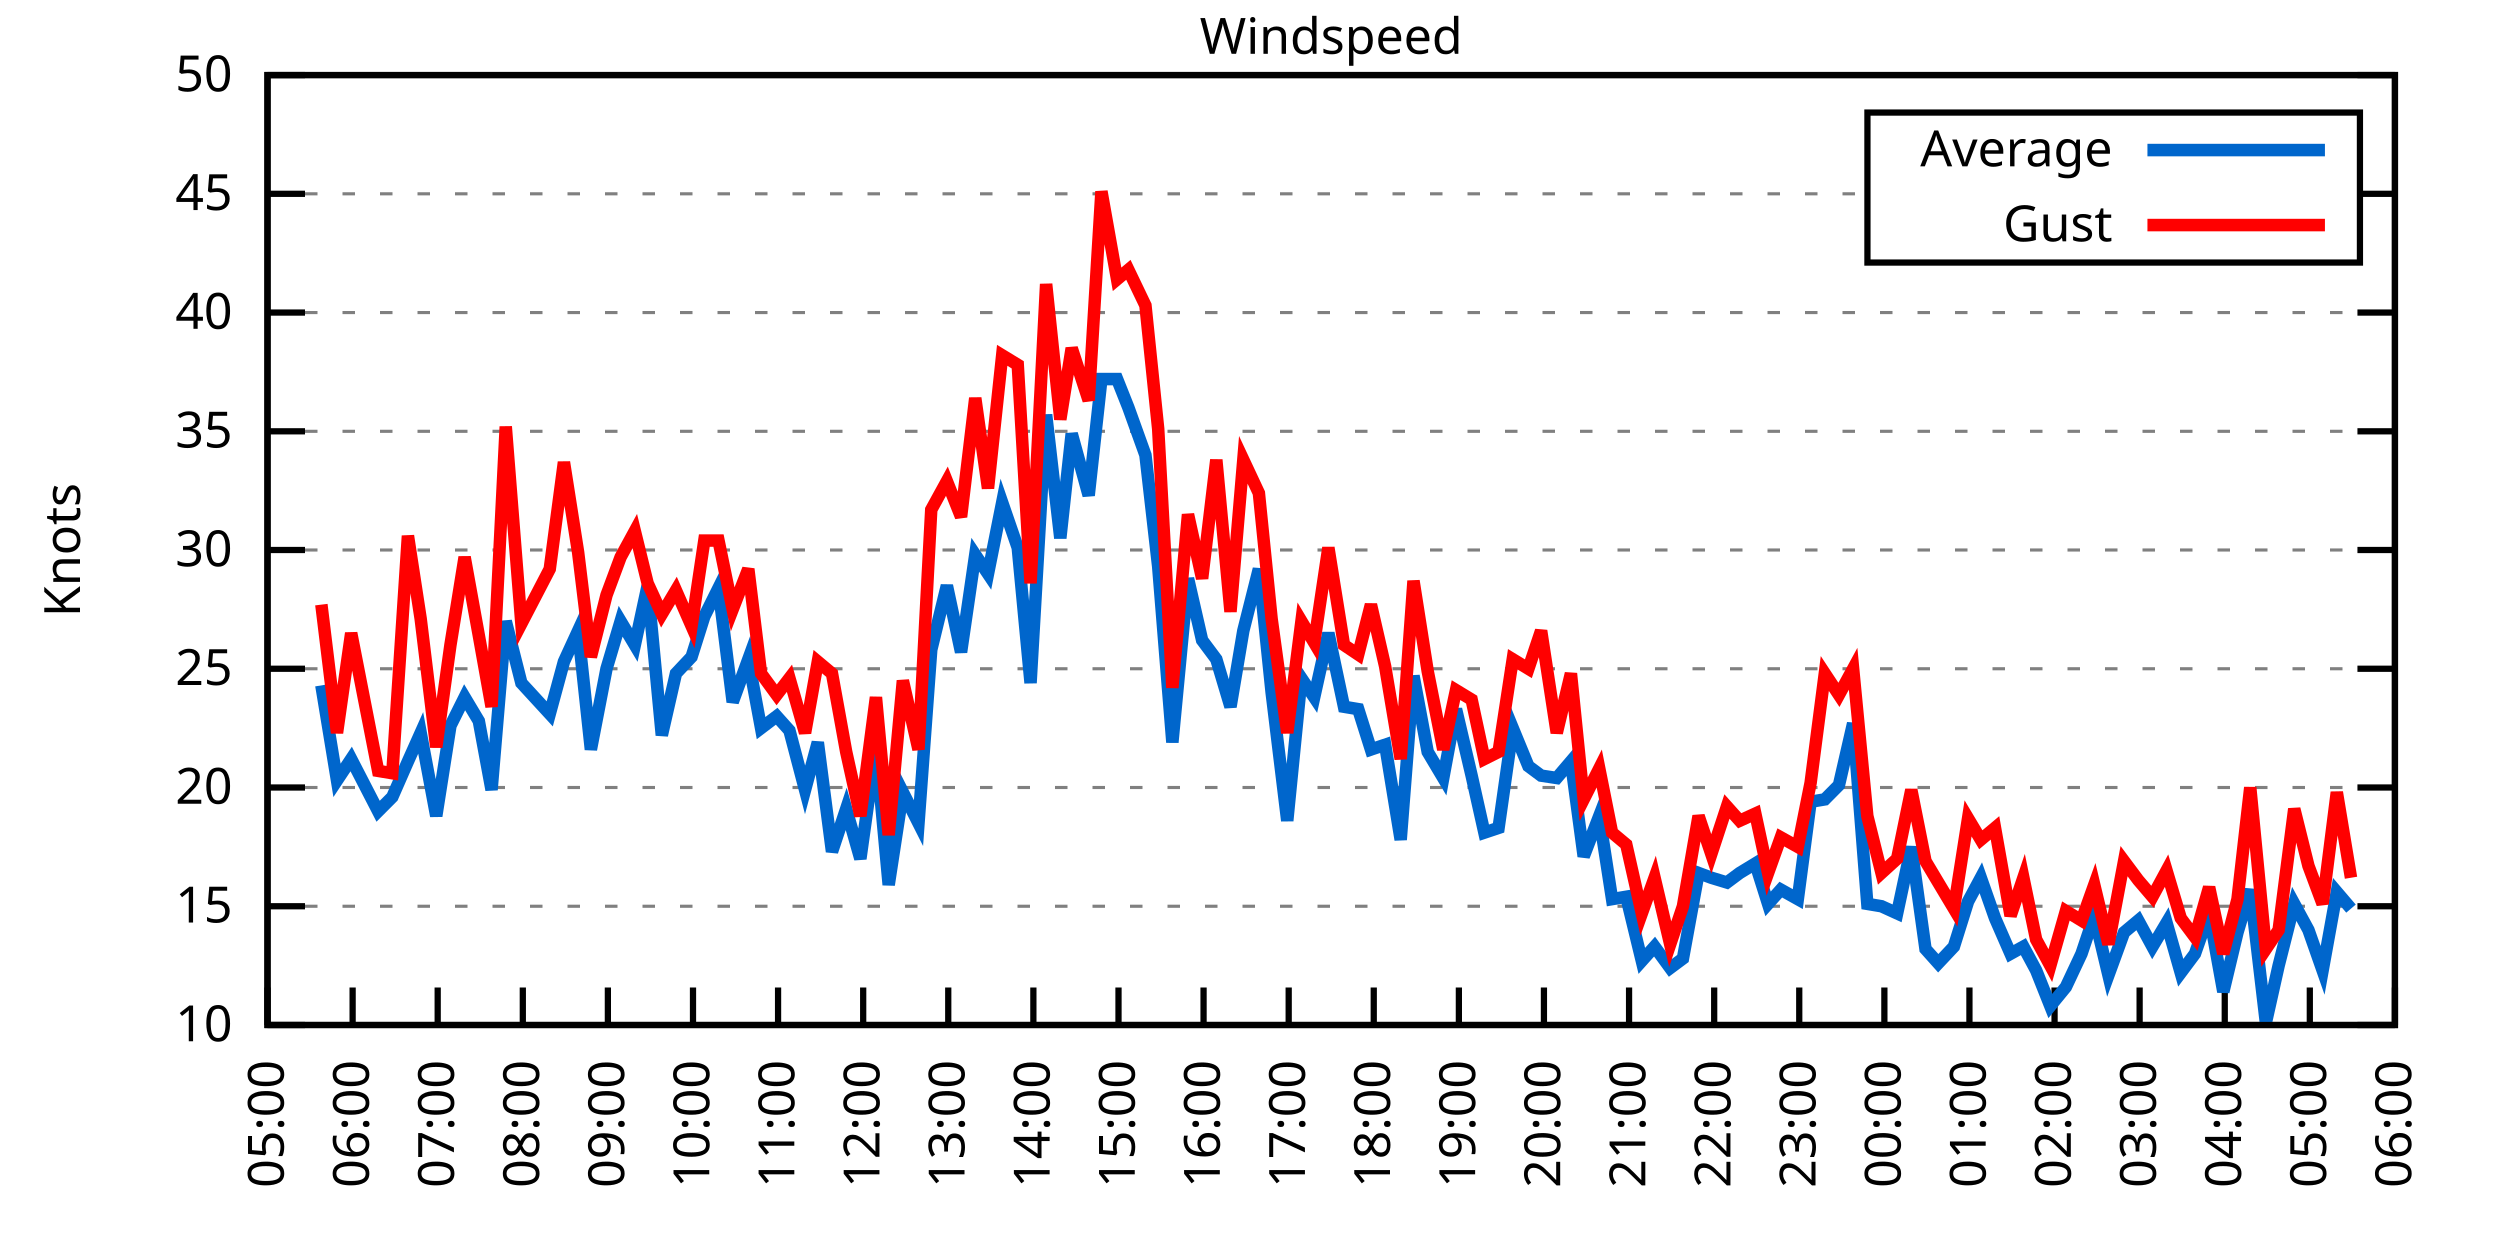
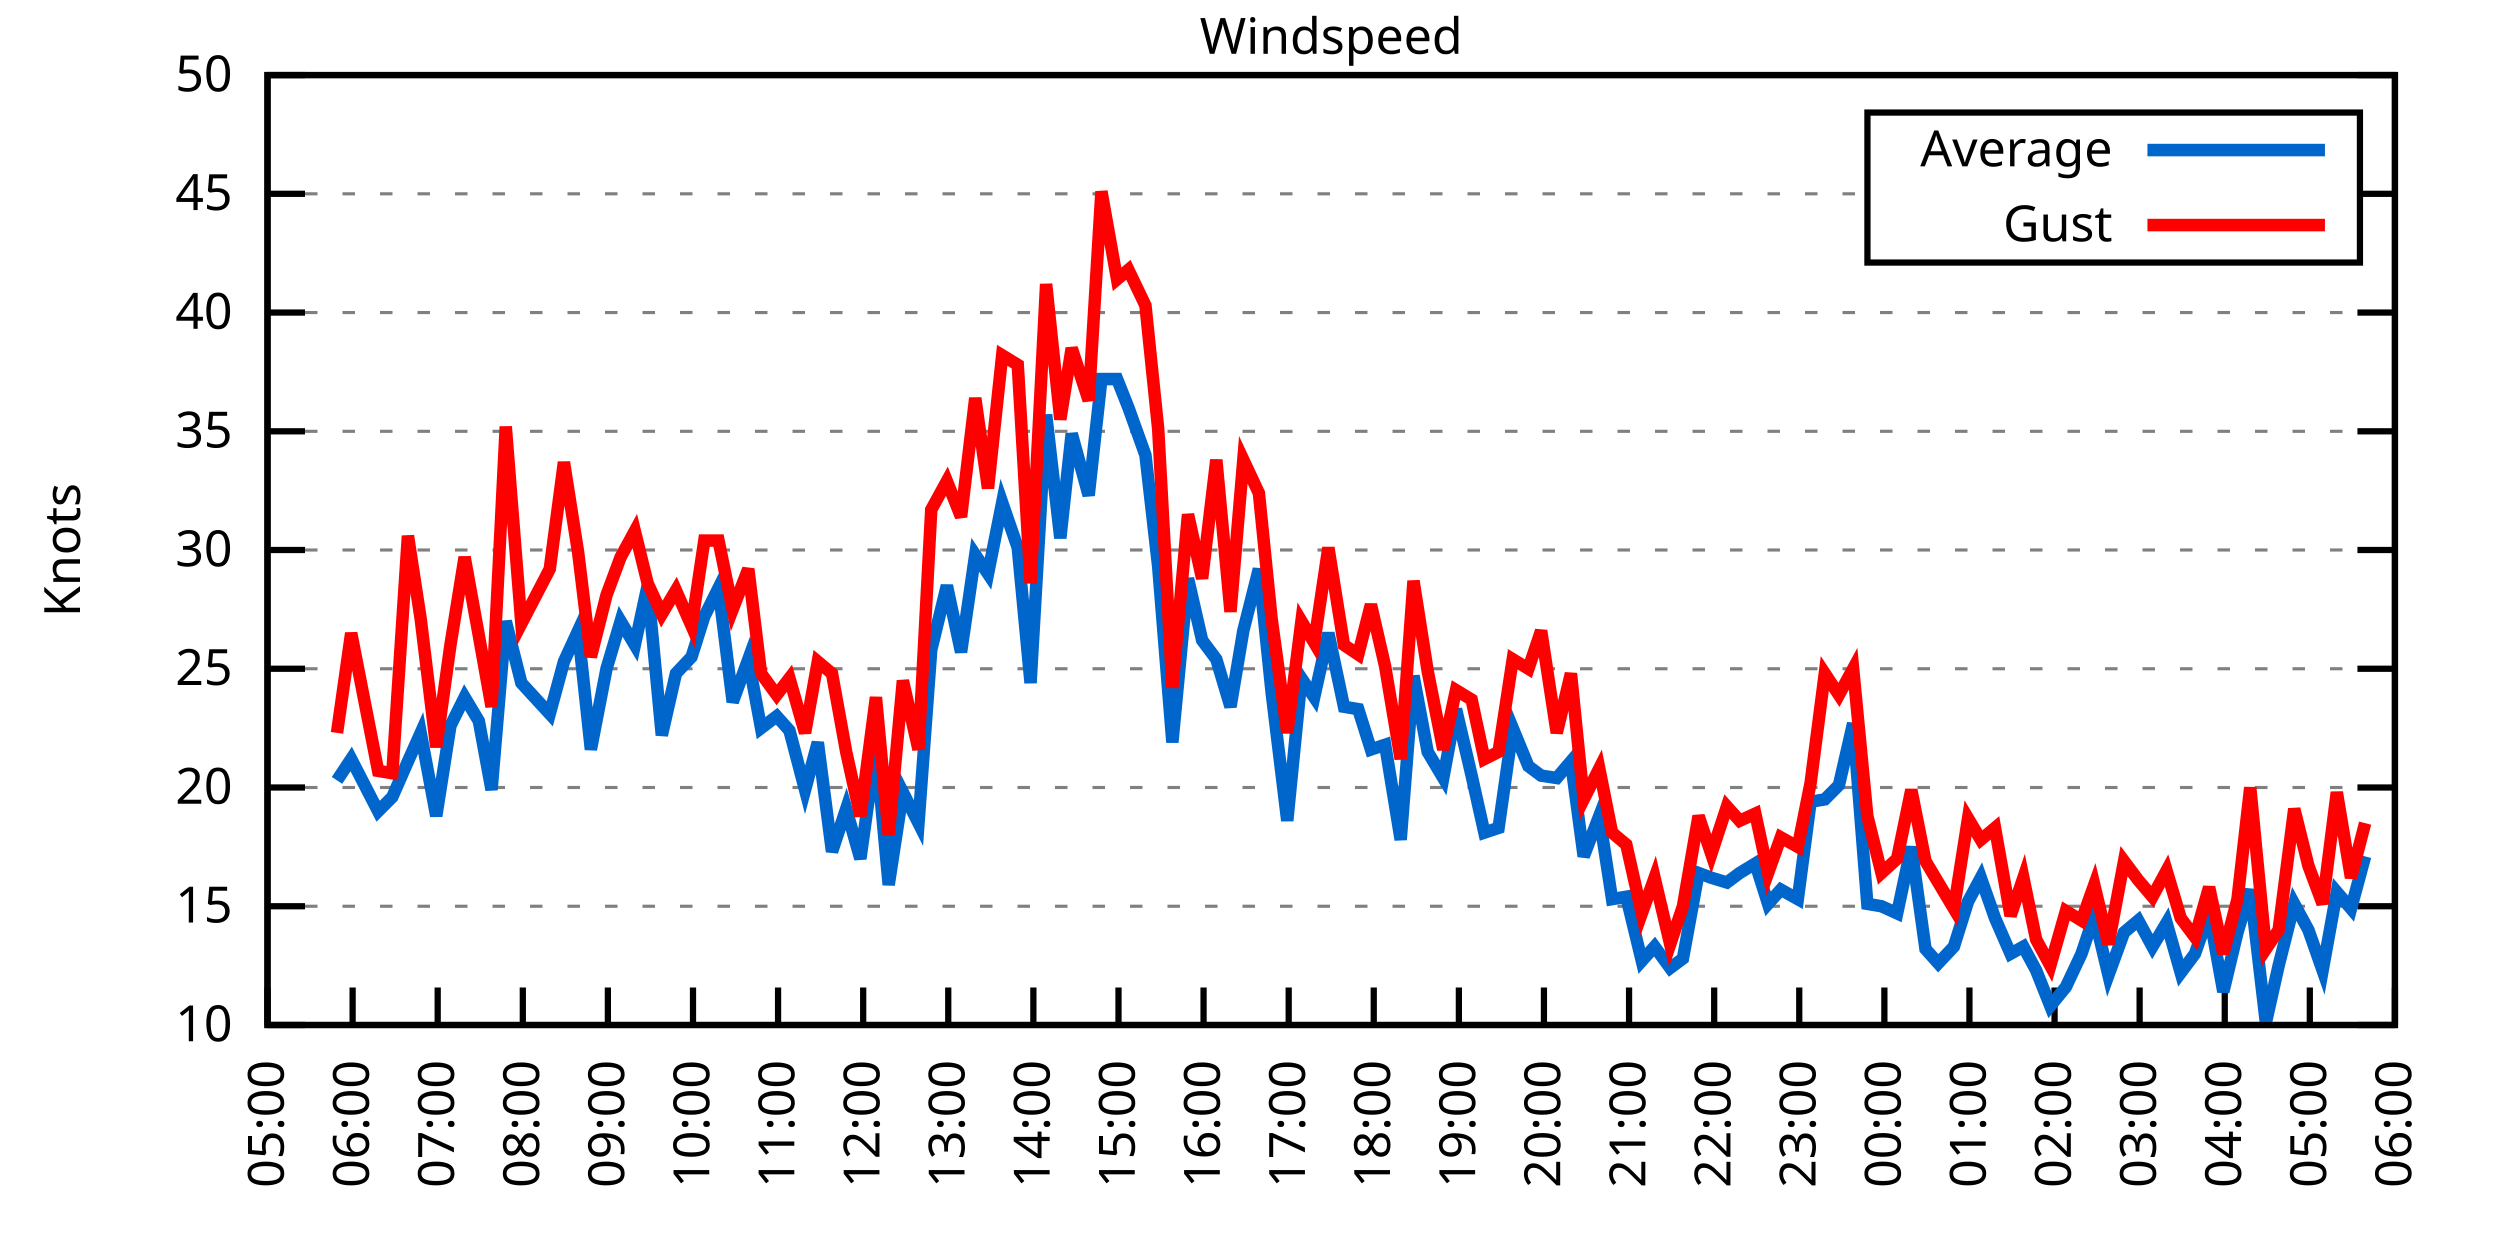
<svg xmlns="http://www.w3.org/2000/svg" xmlns:xlink="http://www.w3.org/1999/xlink" width="400" height="200" viewBox="0 0 400 200">
  <g id="gnuplot_canvas">
    <rect x="0" y="0" width="400" height="200" fill="none" />
    <defs>
      <circle id="gpDot" r="0.5" stroke-width="0.5" stroke="currentColor" />
      <path id="gpPt0" stroke-width="0.333" stroke="currentColor" d="M-1,0 h2 M0,-1 v2" />
      <path id="gpPt1" stroke-width="0.333" stroke="currentColor" d="M-1,-1 L1,1 M1,-1 L-1,1" />
      <path id="gpPt2" stroke-width="0.333" stroke="currentColor" d="M-1,0 L1,0 M0,-1 L0,1 M-1,-1 L1,1 M-1,1 L1,-1" />
      <rect id="gpPt3" stroke-width="0.333" stroke="currentColor" x="-1" y="-1" width="2" height="2" />
      <rect id="gpPt4" stroke-width="0.333" stroke="currentColor" fill="currentColor" x="-1" y="-1" width="2" height="2" />
      <circle id="gpPt5" stroke-width="0.333" stroke="currentColor" cx="0" cy="0" r="1" />
      <use xlink:href="#gpPt5" id="gpPt6" fill="currentColor" stroke="none" />
      <path id="gpPt7" stroke-width="0.333" stroke="currentColor" d="M0,-1.33 L-1.33,0.67 L1.33,0.67 z" />
      <use xlink:href="#gpPt7" id="gpPt8" fill="currentColor" stroke="none" />
      <use xlink:href="#gpPt7" id="gpPt9" stroke="currentColor" transform="rotate(180)" />
      <use xlink:href="#gpPt9" id="gpPt10" fill="currentColor" stroke="none" />
      <use xlink:href="#gpPt3" id="gpPt11" stroke="currentColor" transform="rotate(45)" />
      <use xlink:href="#gpPt11" id="gpPt12" fill="currentColor" stroke="none" />
      <path id="gpPt13" stroke-width="0.333" stroke="currentColor" d="M0,1.330 L1.265,0.411 L0.782,-1.067 L-0.782,-1.076 L-1.265,0.411 z" />
      <use xlink:href="#gpPt13" id="gpPt14" fill="currentColor" stroke="none" />
      <filter id="textbox" filterUnits="objectBoundingBox" x="0" y="0" height="1" width="1">
        <feFlood flood-color="white" flood-opacity="1" result="bgnd" />
        <feComposite in="SourceGraphic" in2="bgnd" operator="atop" />
      </filter>
      <filter id="greybox" filterUnits="objectBoundingBox" x="0" y="0" height="1" width="1">
        <feFlood flood-color="lightgrey" flood-opacity="1" result="grey" />
        <feComposite in="SourceGraphic" in2="grey" operator="atop" />
      </filter>
    </defs>
    <g fill="none" color="white" stroke="currentColor" stroke-width="1.00" stroke-linecap="butt" stroke-linejoin="miter">
</g>
    <g fill="none" color="black" stroke="currentColor" stroke-width="1.00" stroke-linecap="butt" stroke-linejoin="miter">
      <g stroke="none" shape-rendering="crispEdges">
        <polygon fill="rgb(255, 255, 255)" points="42.80,164.00 383.18,164.00 383.18,12.02 42.80,12.02 " />
      </g>
    </g>
    <g fill="none" color="black" stroke="currentColor" stroke-width="1.00" stroke-linecap="butt" stroke-linejoin="miter">
</g>
    <g fill="none" color="black" stroke="black" stroke-width="0.50" stroke-linecap="butt" stroke-linejoin="miter">
</g>
    <g fill="none" color="gray" stroke="currentColor" stroke-width="0.50" stroke-linecap="butt" stroke-linejoin="miter">
      <path stroke="gray" stroke-dasharray="2,4" class="gridline" d="M42.80,164.00 L383.19,164.00  " />
    </g>
    <g fill="none" color="gray" stroke="gray" stroke-width="1.00" stroke-linecap="butt" stroke-linejoin="miter">
</g>
    <g fill="none" color="black" stroke="currentColor" stroke-width="1.00" stroke-linecap="butt" stroke-linejoin="miter">
      <path stroke="black" d="M42.80,164.00 L48.80,164.00 M383.19,164.00 L377.19,164.00  " />
      <g transform="translate(37.20,166.60)" stroke="none" fill="black" font-family="Sans" font-size="8.00" text-anchor="end">
        <text>
          <tspan font-family="Sans"> 10</tspan>
        </text>
      </g>
    </g>
    <g fill="none" color="black" stroke="currentColor" stroke-width="1.00" stroke-linecap="butt" stroke-linejoin="miter">
</g>
    <g fill="none" color="black" stroke="black" stroke-width="0.50" stroke-linecap="butt" stroke-linejoin="miter">
</g>
    <g fill="none" color="gray" stroke="currentColor" stroke-width="0.50" stroke-linecap="butt" stroke-linejoin="miter">
      <path stroke="gray" stroke-dasharray="2,4" class="gridline" d="M42.80,145.00 L383.19,145.00  " />
    </g>
    <g fill="none" color="gray" stroke="gray" stroke-width="1.00" stroke-linecap="butt" stroke-linejoin="miter">
</g>
    <g fill="none" color="black" stroke="currentColor" stroke-width="1.00" stroke-linecap="butt" stroke-linejoin="miter">
      <path stroke="black" d="M42.80,145.00 L48.80,145.00 M383.19,145.00 L377.19,145.00  " />
      <g transform="translate(37.20,147.60)" stroke="none" fill="black" font-family="Sans" font-size="8.00" text-anchor="end">
        <text>
          <tspan font-family="Sans"> 15</tspan>
        </text>
      </g>
    </g>
    <g fill="none" color="black" stroke="currentColor" stroke-width="1.00" stroke-linecap="butt" stroke-linejoin="miter">
</g>
    <g fill="none" color="black" stroke="black" stroke-width="0.50" stroke-linecap="butt" stroke-linejoin="miter">
</g>
    <g fill="none" color="gray" stroke="currentColor" stroke-width="0.50" stroke-linecap="butt" stroke-linejoin="miter">
      <path stroke="gray" stroke-dasharray="2,4" class="gridline" d="M42.80,126.00 L383.19,126.00  " />
    </g>
    <g fill="none" color="gray" stroke="gray" stroke-width="1.00" stroke-linecap="butt" stroke-linejoin="miter">
</g>
    <g fill="none" color="black" stroke="currentColor" stroke-width="1.00" stroke-linecap="butt" stroke-linejoin="miter">
      <path stroke="black" d="M42.80,126.00 L48.80,126.00 M383.19,126.00 L377.19,126.00  " />
      <g transform="translate(37.20,128.60)" stroke="none" fill="black" font-family="Sans" font-size="8.00" text-anchor="end">
        <text>
          <tspan font-family="Sans"> 20</tspan>
        </text>
      </g>
    </g>
    <g fill="none" color="black" stroke="currentColor" stroke-width="1.00" stroke-linecap="butt" stroke-linejoin="miter">
</g>
    <g fill="none" color="black" stroke="black" stroke-width="0.50" stroke-linecap="butt" stroke-linejoin="miter">
</g>
    <g fill="none" color="gray" stroke="currentColor" stroke-width="0.50" stroke-linecap="butt" stroke-linejoin="miter">
      <path stroke="gray" stroke-dasharray="2,4" class="gridline" d="M42.80,107.00 L383.19,107.00  " />
    </g>
    <g fill="none" color="gray" stroke="gray" stroke-width="1.00" stroke-linecap="butt" stroke-linejoin="miter">
</g>
    <g fill="none" color="black" stroke="currentColor" stroke-width="1.00" stroke-linecap="butt" stroke-linejoin="miter">
      <path stroke="black" d="M42.80,107.00 L48.80,107.00 M383.19,107.00 L377.19,107.00  " />
      <g transform="translate(37.20,109.60)" stroke="none" fill="black" font-family="Sans" font-size="8.00" text-anchor="end">
        <text>
          <tspan font-family="Sans"> 25</tspan>
        </text>
      </g>
    </g>
    <g fill="none" color="black" stroke="currentColor" stroke-width="1.00" stroke-linecap="butt" stroke-linejoin="miter">
</g>
    <g fill="none" color="black" stroke="black" stroke-width="0.50" stroke-linecap="butt" stroke-linejoin="miter">
</g>
    <g fill="none" color="gray" stroke="currentColor" stroke-width="0.50" stroke-linecap="butt" stroke-linejoin="miter">
      <path stroke="gray" stroke-dasharray="2,4" class="gridline" d="M42.80,88.00 L383.19,88.00  " />
    </g>
    <g fill="none" color="gray" stroke="gray" stroke-width="1.00" stroke-linecap="butt" stroke-linejoin="miter">
</g>
    <g fill="none" color="black" stroke="currentColor" stroke-width="1.00" stroke-linecap="butt" stroke-linejoin="miter">
      <path stroke="black" d="M42.80,88.00 L48.80,88.00 M383.19,88.00 L377.19,88.00  " />
      <g transform="translate(37.20,90.60)" stroke="none" fill="black" font-family="Sans" font-size="8.00" text-anchor="end">
        <text>
          <tspan font-family="Sans"> 30</tspan>
        </text>
      </g>
    </g>
    <g fill="none" color="black" stroke="currentColor" stroke-width="1.00" stroke-linecap="butt" stroke-linejoin="miter">
</g>
    <g fill="none" color="black" stroke="black" stroke-width="0.50" stroke-linecap="butt" stroke-linejoin="miter">
</g>
    <g fill="none" color="gray" stroke="currentColor" stroke-width="0.50" stroke-linecap="butt" stroke-linejoin="miter">
      <path stroke="gray" stroke-dasharray="2,4" class="gridline" d="M42.80,69.01 L383.19,69.01  " />
    </g>
    <g fill="none" color="gray" stroke="gray" stroke-width="1.00" stroke-linecap="butt" stroke-linejoin="miter">
</g>
    <g fill="none" color="black" stroke="currentColor" stroke-width="1.00" stroke-linecap="butt" stroke-linejoin="miter">
      <path stroke="black" d="M42.80,69.01 L48.80,69.01 M383.19,69.01 L377.19,69.01  " />
      <g transform="translate(37.20,71.61)" stroke="none" fill="black" font-family="Sans" font-size="8.00" text-anchor="end">
        <text>
          <tspan font-family="Sans"> 35</tspan>
        </text>
      </g>
    </g>
    <g fill="none" color="black" stroke="currentColor" stroke-width="1.00" stroke-linecap="butt" stroke-linejoin="miter">
</g>
    <g fill="none" color="black" stroke="black" stroke-width="0.50" stroke-linecap="butt" stroke-linejoin="miter">
</g>
    <g fill="none" color="gray" stroke="currentColor" stroke-width="0.50" stroke-linecap="butt" stroke-linejoin="miter">
      <path stroke="gray" stroke-dasharray="2,4" class="gridline" d="M42.80,50.01 L383.19,50.01  " />
    </g>
    <g fill="none" color="gray" stroke="gray" stroke-width="1.00" stroke-linecap="butt" stroke-linejoin="miter">
</g>
    <g fill="none" color="black" stroke="currentColor" stroke-width="1.00" stroke-linecap="butt" stroke-linejoin="miter">
      <path stroke="black" d="M42.80,50.01 L48.80,50.01 M383.19,50.01 L377.19,50.01  " />
      <g transform="translate(37.20,52.61)" stroke="none" fill="black" font-family="Sans" font-size="8.00" text-anchor="end">
        <text>
          <tspan font-family="Sans"> 40</tspan>
        </text>
      </g>
    </g>
    <g fill="none" color="black" stroke="currentColor" stroke-width="1.00" stroke-linecap="butt" stroke-linejoin="miter">
</g>
    <g fill="none" color="black" stroke="black" stroke-width="0.50" stroke-linecap="butt" stroke-linejoin="miter">
</g>
    <g fill="none" color="gray" stroke="currentColor" stroke-width="0.50" stroke-linecap="butt" stroke-linejoin="miter">
      <path stroke="gray" stroke-dasharray="2,4" class="gridline" d="M42.80,31.01 L298.79,31.01 M377.59,31.01 L383.19,31.01  " />
    </g>
    <g fill="none" color="gray" stroke="gray" stroke-width="1.00" stroke-linecap="butt" stroke-linejoin="miter">
</g>
    <g fill="none" color="black" stroke="currentColor" stroke-width="1.00" stroke-linecap="butt" stroke-linejoin="miter">
      <path stroke="black" d="M42.80,31.01 L48.80,31.01 M383.19,31.01 L377.19,31.01  " />
      <g transform="translate(37.20,33.61)" stroke="none" fill="black" font-family="Sans" font-size="8.00" text-anchor="end">
        <text>
          <tspan font-family="Sans"> 45</tspan>
        </text>
      </g>
    </g>
    <g fill="none" color="black" stroke="currentColor" stroke-width="1.00" stroke-linecap="butt" stroke-linejoin="miter">
</g>
    <g fill="none" color="black" stroke="black" stroke-width="0.50" stroke-linecap="butt" stroke-linejoin="miter">
</g>
    <g fill="none" color="gray" stroke="currentColor" stroke-width="0.50" stroke-linecap="butt" stroke-linejoin="miter">
      <path stroke="gray" stroke-dasharray="2,4" class="gridline" d="M42.80,12.01 L383.19,12.01  " />
    </g>
    <g fill="none" color="gray" stroke="gray" stroke-width="1.00" stroke-linecap="butt" stroke-linejoin="miter">
</g>
    <g fill="none" color="black" stroke="currentColor" stroke-width="1.00" stroke-linecap="butt" stroke-linejoin="miter">
      <path stroke="black" d="M42.80,12.01 L48.80,12.01 M383.19,12.01 L377.19,12.01  " />
      <g transform="translate(37.20,14.61)" stroke="none" fill="black" font-family="Sans" font-size="8.00" text-anchor="end">
        <text>
          <tspan font-family="Sans"> 50</tspan>
        </text>
      </g>
    </g>
    <g fill="none" color="black" stroke="currentColor" stroke-width="1.00" stroke-linecap="butt" stroke-linejoin="miter">
      <path stroke="black" d="M42.80,164.00 L42.80,158.00  " />
      <g transform="translate(45.40,169.60) rotate(270.00)" stroke="none" fill="black" font-family="Sans" font-size="8.00" text-anchor="end">
        <text>
          <tspan font-family="Sans">05:00</tspan>
        </text>
      </g>
    </g>
    <g fill="none" color="black" stroke="currentColor" stroke-width="1.00" stroke-linecap="butt" stroke-linejoin="miter">
      <path stroke="black" d="M56.42,164.00 L56.42,158.00  " />
      <g transform="translate(59.02,169.60) rotate(270.00)" stroke="none" fill="black" font-family="Sans" font-size="8.00" text-anchor="end">
        <text>
          <tspan font-family="Sans">06:00</tspan>
        </text>
      </g>
    </g>
    <g fill="none" color="black" stroke="currentColor" stroke-width="1.00" stroke-linecap="butt" stroke-linejoin="miter">
      <path stroke="black" d="M70.03,164.00 L70.03,158.00  " />
      <g transform="translate(72.63,169.60) rotate(270.00)" stroke="none" fill="black" font-family="Sans" font-size="8.00" text-anchor="end">
        <text>
          <tspan font-family="Sans">07:00</tspan>
        </text>
      </g>
    </g>
    <g fill="none" color="black" stroke="currentColor" stroke-width="1.00" stroke-linecap="butt" stroke-linejoin="miter">
      <path stroke="black" d="M83.65,164.00 L83.65,158.00  " />
      <g transform="translate(86.25,169.60) rotate(270.00)" stroke="none" fill="black" font-family="Sans" font-size="8.00" text-anchor="end">
        <text>
          <tspan font-family="Sans">08:00</tspan>
        </text>
      </g>
    </g>
    <g fill="none" color="black" stroke="currentColor" stroke-width="1.00" stroke-linecap="butt" stroke-linejoin="miter">
      <path stroke="black" d="M97.26,164.00 L97.26,158.00  " />
      <g transform="translate(99.86,169.60) rotate(270.00)" stroke="none" fill="black" font-family="Sans" font-size="8.00" text-anchor="end">
        <text>
          <tspan font-family="Sans">09:00</tspan>
        </text>
      </g>
    </g>
    <g fill="none" color="black" stroke="currentColor" stroke-width="1.00" stroke-linecap="butt" stroke-linejoin="miter">
      <path stroke="black" d="M110.88,164.00 L110.88,158.00  " />
      <g transform="translate(113.48,169.60) rotate(270.00)" stroke="none" fill="black" font-family="Sans" font-size="8.00" text-anchor="end">
        <text>
          <tspan font-family="Sans">10:00</tspan>
        </text>
      </g>
    </g>
    <g fill="none" color="black" stroke="currentColor" stroke-width="1.00" stroke-linecap="butt" stroke-linejoin="miter">
      <path stroke="black" d="M124.49,164.00 L124.49,158.00  " />
      <g transform="translate(127.09,169.60) rotate(270.00)" stroke="none" fill="black" font-family="Sans" font-size="8.00" text-anchor="end">
        <text>
          <tspan font-family="Sans">11:00</tspan>
        </text>
      </g>
    </g>
    <g fill="none" color="black" stroke="currentColor" stroke-width="1.00" stroke-linecap="butt" stroke-linejoin="miter">
      <path stroke="black" d="M138.11,164.00 L138.11,158.00  " />
      <g transform="translate(140.71,169.60) rotate(270.00)" stroke="none" fill="black" font-family="Sans" font-size="8.00" text-anchor="end">
        <text>
          <tspan font-family="Sans">12:00</tspan>
        </text>
      </g>
    </g>
    <g fill="none" color="black" stroke="currentColor" stroke-width="1.00" stroke-linecap="butt" stroke-linejoin="miter">
      <path stroke="black" d="M151.72,164.00 L151.72,158.00  " />
      <g transform="translate(154.32,169.60) rotate(270.00)" stroke="none" fill="black" font-family="Sans" font-size="8.00" text-anchor="end">
        <text>
          <tspan font-family="Sans">13:00</tspan>
        </text>
      </g>
    </g>
    <g fill="none" color="black" stroke="currentColor" stroke-width="1.00" stroke-linecap="butt" stroke-linejoin="miter">
      <path stroke="black" d="M165.34,164.00 L165.34,158.00  " />
      <g transform="translate(167.94,169.60) rotate(270.00)" stroke="none" fill="black" font-family="Sans" font-size="8.00" text-anchor="end">
        <text>
          <tspan font-family="Sans">14:00</tspan>
        </text>
      </g>
    </g>
    <g fill="none" color="black" stroke="currentColor" stroke-width="1.00" stroke-linecap="butt" stroke-linejoin="miter">
      <path stroke="black" d="M178.96,164.00 L178.96,158.00  " />
      <g transform="translate(181.56,169.60) rotate(270.00)" stroke="none" fill="black" font-family="Sans" font-size="8.00" text-anchor="end">
        <text>
          <tspan font-family="Sans">15:00</tspan>
        </text>
      </g>
    </g>
    <g fill="none" color="black" stroke="currentColor" stroke-width="1.00" stroke-linecap="butt" stroke-linejoin="miter">
      <path stroke="black" d="M192.57,164.00 L192.57,158.00  " />
      <g transform="translate(195.17,169.60) rotate(270.00)" stroke="none" fill="black" font-family="Sans" font-size="8.00" text-anchor="end">
        <text>
          <tspan font-family="Sans">16:00</tspan>
        </text>
      </g>
    </g>
    <g fill="none" color="black" stroke="currentColor" stroke-width="1.00" stroke-linecap="butt" stroke-linejoin="miter">
      <path stroke="black" d="M206.19,164.00 L206.19,158.00  " />
      <g transform="translate(208.79,169.60) rotate(270.00)" stroke="none" fill="black" font-family="Sans" font-size="8.00" text-anchor="end">
        <text>
          <tspan font-family="Sans">17:00</tspan>
        </text>
      </g>
    </g>
    <g fill="none" color="black" stroke="currentColor" stroke-width="1.00" stroke-linecap="butt" stroke-linejoin="miter">
      <path stroke="black" d="M219.80,164.00 L219.80,158.00  " />
      <g transform="translate(222.40,169.60) rotate(270.00)" stroke="none" fill="black" font-family="Sans" font-size="8.00" text-anchor="end">
        <text>
          <tspan font-family="Sans">18:00</tspan>
        </text>
      </g>
    </g>
    <g fill="none" color="black" stroke="currentColor" stroke-width="1.00" stroke-linecap="butt" stroke-linejoin="miter">
      <path stroke="black" d="M233.42,164.00 L233.42,158.00  " />
      <g transform="translate(236.02,169.60) rotate(270.00)" stroke="none" fill="black" font-family="Sans" font-size="8.00" text-anchor="end">
        <text>
          <tspan font-family="Sans">19:00</tspan>
        </text>
      </g>
    </g>
    <g fill="none" color="black" stroke="currentColor" stroke-width="1.00" stroke-linecap="butt" stroke-linejoin="miter">
      <path stroke="black" d="M247.03,164.00 L247.03,158.00  " />
      <g transform="translate(249.63,169.60) rotate(270.00)" stroke="none" fill="black" font-family="Sans" font-size="8.00" text-anchor="end">
        <text>
          <tspan font-family="Sans">20:00</tspan>
        </text>
      </g>
    </g>
    <g fill="none" color="black" stroke="currentColor" stroke-width="1.00" stroke-linecap="butt" stroke-linejoin="miter">
      <path stroke="black" d="M260.65,164.00 L260.65,158.00  " />
      <g transform="translate(263.25,169.60) rotate(270.00)" stroke="none" fill="black" font-family="Sans" font-size="8.00" text-anchor="end">
        <text>
          <tspan font-family="Sans">21:00</tspan>
        </text>
      </g>
    </g>
    <g fill="none" color="black" stroke="currentColor" stroke-width="1.00" stroke-linecap="butt" stroke-linejoin="miter">
      <path stroke="black" d="M274.27,164.00 L274.27,158.00  " />
      <g transform="translate(276.87,169.60) rotate(270.00)" stroke="none" fill="black" font-family="Sans" font-size="8.00" text-anchor="end">
        <text>
          <tspan font-family="Sans">22:00</tspan>
        </text>
      </g>
    </g>
    <g fill="none" color="black" stroke="currentColor" stroke-width="1.00" stroke-linecap="butt" stroke-linejoin="miter">
      <path stroke="black" d="M287.88,164.00 L287.88,158.00  " />
      <g transform="translate(290.48,169.60) rotate(270.00)" stroke="none" fill="black" font-family="Sans" font-size="8.00" text-anchor="end">
        <text>
          <tspan font-family="Sans">23:00</tspan>
        </text>
      </g>
    </g>
    <g fill="none" color="black" stroke="currentColor" stroke-width="1.00" stroke-linecap="butt" stroke-linejoin="miter">
      <path stroke="black" d="M301.50,164.00 L301.50,158.00  " />
      <g transform="translate(304.10,169.60) rotate(270.00)" stroke="none" fill="black" font-family="Sans" font-size="8.00" text-anchor="end">
        <text>
          <tspan font-family="Sans">00:00</tspan>
        </text>
      </g>
    </g>
    <g fill="none" color="black" stroke="currentColor" stroke-width="1.00" stroke-linecap="butt" stroke-linejoin="miter">
      <path stroke="black" d="M315.11,164.00 L315.11,158.00  " />
      <g transform="translate(317.71,169.60) rotate(270.00)" stroke="none" fill="black" font-family="Sans" font-size="8.00" text-anchor="end">
        <text>
          <tspan font-family="Sans">01:00</tspan>
        </text>
      </g>
    </g>
    <g fill="none" color="black" stroke="currentColor" stroke-width="1.00" stroke-linecap="butt" stroke-linejoin="miter">
      <path stroke="black" d="M328.73,164.00 L328.73,158.00  " />
      <g transform="translate(331.33,169.60) rotate(270.00)" stroke="none" fill="black" font-family="Sans" font-size="8.00" text-anchor="end">
        <text>
          <tspan font-family="Sans">02:00</tspan>
        </text>
      </g>
    </g>
    <g fill="none" color="black" stroke="currentColor" stroke-width="1.00" stroke-linecap="butt" stroke-linejoin="miter">
      <path stroke="black" d="M342.34,164.00 L342.34,158.00  " />
      <g transform="translate(344.94,169.60) rotate(270.00)" stroke="none" fill="black" font-family="Sans" font-size="8.00" text-anchor="end">
        <text>
          <tspan font-family="Sans">03:00</tspan>
        </text>
      </g>
    </g>
    <g fill="none" color="black" stroke="currentColor" stroke-width="1.00" stroke-linecap="butt" stroke-linejoin="miter">
      <path stroke="black" d="M355.96,164.00 L355.96,158.00  " />
      <g transform="translate(358.56,169.60) rotate(270.00)" stroke="none" fill="black" font-family="Sans" font-size="8.00" text-anchor="end">
        <text>
          <tspan font-family="Sans">04:00</tspan>
        </text>
      </g>
    </g>
    <g fill="none" color="black" stroke="currentColor" stroke-width="1.00" stroke-linecap="butt" stroke-linejoin="miter">
      <path stroke="black" d="M369.57,164.00 L369.57,158.00  " />
      <g transform="translate(372.17,169.60) rotate(270.00)" stroke="none" fill="black" font-family="Sans" font-size="8.00" text-anchor="end">
        <text>
          <tspan font-family="Sans">05:00</tspan>
        </text>
      </g>
    </g>
    <g fill="none" color="black" stroke="currentColor" stroke-width="1.00" stroke-linecap="butt" stroke-linejoin="miter">
      <path stroke="black" d="M383.19,164.00 L383.19,158.00  " />
      <g transform="translate(385.79,169.60) rotate(270.00)" stroke="none" fill="black" font-family="Sans" font-size="8.00" text-anchor="end">
        <text>
          <tspan font-family="Sans">06:00</tspan>
        </text>
      </g>
    </g>
    <g fill="none" color="black" stroke="currentColor" stroke-width="1.00" stroke-linecap="butt" stroke-linejoin="miter">
</g>
    <g fill="none" color="black" stroke="currentColor" stroke-width="1.00" stroke-linecap="butt" stroke-linejoin="miter">
      <path stroke="black" d="M42.80,12.01 L42.80,164.00 L383.19,164.00 L383.19,12.01 L42.80,12.01 Z  " />
    </g>
    <g fill="none" color="black" stroke="currentColor" stroke-width="1.00" stroke-linecap="butt" stroke-linejoin="miter">
</g>
    <g fill="none" color="black" stroke="currentColor" stroke-width="1.00" stroke-linecap="butt" stroke-linejoin="miter">
      <path stroke="black" d="M298.79,42.01 L298.79,18.01 L377.59,18.01 L377.59,42.01 L298.79,42.01 Z  " />
    </g>
    <g id="Windspeed_plot_1">
      <g fill="none" color="white" stroke="black" stroke-width="2.00" stroke-linecap="butt" stroke-linejoin="miter">
</g>
      <g fill="none" color="black" stroke="currentColor" stroke-width="2.00" stroke-linecap="butt" stroke-linejoin="miter">
        <g transform="translate(337.99,26.61)" stroke="none" fill="black" font-family="Sans" font-size="8.00" text-anchor="end">
          <text>
            <tspan font-family="Sans">Average</tspan>
          </text>
        </g>
      </g>
      <g fill="none" color="black" stroke="currentColor" stroke-width="2.00" stroke-linecap="butt" stroke-linejoin="miter">
-         <path stroke="rgb(  0, 102, 204)" d="M343.59,24.01 L371.99,24.01 M51.42,109.66 L53.92,124.86 L56.19,121.44 L60.50,129.80 L62.77,127.52 L65.27,121.82   L67.31,117.26 L69.80,130.56 L72.07,116.12 L74.34,111.56 L76.61,115.36 L78.65,126.38 L80.92,99.40 L83.42,109.28   L87.96,114.22 L90.23,105.86 L92.50,100.92 L94.54,119.92 L97.04,107.00 L99.30,99.40 L101.57,103.20 L103.62,93.70   L105.89,117.64 L108.15,107.76 L110.65,105.10 L112.69,98.64 L114.96,94.08 L117.23,112.32 L119.73,105.48 L121.77,116.50   L124.27,114.60 L126.31,116.88 L128.81,126.38 L130.85,118.78 L133.12,136.26 L135.39,129.42 L137.66,137.40 L140.15,119.54   L142.19,141.58 L144.46,126.76 L146.96,131.70 L149.00,103.96 L151.50,93.70 L153.77,104.34 L156.04,88.76 L158.08,91.80   L160.35,80.41 L162.84,87.63 L164.89,109.28 L167.38,66.35 L169.65,86.11 L171.47,69.39 L174.19,79.27 L176.23,60.65   L178.73,60.65 L180.54,65.21 L183.27,72.81 L185.31,90.66 L187.58,118.78 L190.08,92.56 L192.34,102.44 L194.61,105.48   L196.88,113.08 L198.93,100.92 L201.42,91.04 L203.46,110.80 L205.96,131.32 L208.23,108.52 L210.27,111.56 L212.54,101.30   L215.04,113.08 L217.31,113.46 L219.35,119.92 L221.62,119.16 L224.11,134.36 L226.16,108.14 L228.43,120.30 L230.92,124.48   L232.96,113.46 L235.46,124.10 L237.50,133.22 L239.77,132.46 L242.04,116.50 L244.54,122.58 L246.58,124.10 L249.08,124.48   L251.35,121.82 L253.39,137.02 L255.88,130.56 L257.93,143.86 L260.20,143.48 L262.69,153.74 L264.73,151.46 L267.23,154.88   L269.27,153.36 L271.77,139.68 L273.81,140.44 L276.31,141.20 L278.35,139.68 L280.85,138.16 L282.89,144.62 L284.93,142.34   L287.65,143.86 L289.70,128.28 L291.97,127.90 L294.23,125.62 L296.50,115.74 L298.77,144.62 L301.04,145.00 L303.54,146.14   L305.81,135.50 L308.08,151.84 L310.12,154.12 L312.62,151.46 L314.89,144.24 L316.93,140.44 L319.20,146.90 L321.69,152.60   L323.74,151.46 L325.78,155.26 L328.05,160.96 L330.54,157.92 L333.04,152.60 L335.08,146.52 L337.35,156.02 L339.85,149.18   L342.12,147.28 L344.39,151.46 L346.65,147.66 L348.92,155.64 L351.19,152.60 L353.46,146.14 L355.73,158.68 L358.00,149.18   L360.04,142.34 L362.54,163.62 L364.58,154.50 L367.08,144.62 L369.35,148.80 L371.62,155.26 L373.89,142.72 L376.16,145.38    " />
+         <path stroke="rgb(  0, 102, 204)" d="M343.59,24.01 L371.99,24.01 M53.92,124.86 L56.19,121.44 L60.50,129.80 L62.77,127.52 L65.27,121.82 L67.31,117.26   L69.80,130.56 L72.07,116.12 L74.34,111.56 L76.61,115.36 L78.65,126.38 L80.92,99.40 L83.42,109.28 L87.96,114.22   L90.23,105.86 L92.50,100.92 L94.54,119.92 L97.04,107.00 L99.30,99.40 L101.57,103.20 L103.62,93.70 L105.89,117.64   L108.15,107.76 L110.65,105.10 L112.69,98.64 L114.96,94.08 L117.23,112.32 L119.73,105.48 L121.77,116.50 L124.27,114.60   L126.31,116.88 L128.81,126.38 L130.85,118.78 L133.12,136.26 L135.39,129.42 L137.66,137.40 L140.15,119.54 L142.19,141.58   L144.46,126.76 L146.96,131.70 L149.00,103.96 L151.50,93.70 L153.77,104.34 L156.04,88.76 L158.08,91.80 L160.35,80.41   L162.84,87.63 L164.89,109.28 L167.38,66.35 L169.65,86.11 L171.47,69.39 L174.19,79.27 L176.23,60.65 L178.73,60.65   L180.54,65.21 L183.27,72.81 L185.31,90.66 L187.58,118.78 L190.08,92.56 L192.34,102.44 L194.61,105.48 L196.88,113.08   L198.93,100.92 L201.42,91.04 L203.46,110.80 L205.96,131.32 L208.23,108.52 L210.27,111.56 L212.54,101.30 L215.04,113.08   L217.31,113.46 L219.35,119.92 L221.62,119.16 L224.11,134.36 L226.16,108.14 L228.43,120.30 L230.92,124.48 L232.96,113.46   L235.46,124.10 L237.50,133.22 L239.77,132.46 L242.04,116.50 L244.54,122.58 L246.58,124.10 L249.08,124.48 L251.35,121.82   L253.39,137.02 L255.88,130.56 L257.93,143.86 L260.20,143.48 L262.69,153.74 L264.73,151.46 L267.23,154.88 L269.27,153.36   L271.77,139.68 L273.81,140.44 L276.31,141.20 L278.35,139.68 L280.85,138.16 L282.89,144.62 L284.93,142.34 L287.65,143.86   L289.70,128.28 L291.97,127.90 L294.23,125.62 L296.50,115.74 L298.77,144.62 L301.04,145.00 L303.54,146.14 L305.81,135.50   L308.08,151.84 L310.12,154.12 L312.62,151.46 L314.89,144.24 L316.93,140.44 L319.20,146.90 L321.69,152.60 L323.74,151.46   L325.78,155.26 L328.05,160.96 L330.54,157.92 L333.04,152.60 L335.08,146.52 L337.35,156.02 L339.85,149.18 L342.12,147.28   L344.39,151.46 L346.65,147.66 L348.92,155.64 L351.19,152.60 L353.46,146.14 L355.73,158.68 L358.00,149.18 L360.04,142.34   L362.54,163.62 L364.58,154.50 L367.08,144.62 L369.35,148.80 L371.62,155.26 L373.89,142.72 L376.16,145.38 L378.42,137.02    " />
      </g>
    </g>
    <g id="Windspeed_plot_2">
      <g fill="none" color="black" stroke="currentColor" stroke-width="2.00" stroke-linecap="butt" stroke-linejoin="miter">
        <g transform="translate(337.99,38.61)" stroke="none" fill="black" font-family="Sans" font-size="8.00" text-anchor="end">
          <text>
            <tspan font-family="Sans">Gust</tspan>
          </text>
        </g>
      </g>
      <g fill="none" color="black" stroke="currentColor" stroke-width="2.00" stroke-linecap="butt" stroke-linejoin="miter">
-         <path stroke="rgb(255,   0,   0)" d="M343.59,36.01 L371.99,36.01 M51.42,96.74 L53.92,117.26 L56.19,101.30 L60.50,123.34 L62.77,123.72 L65.27,85.73   L67.31,99.02 L69.80,119.54 L72.07,103.20 L74.34,89.14 L76.61,101.68 L78.65,113.08 L80.92,68.25 L83.42,99.78   L87.96,91.04 L90.23,73.95 L92.50,88.38 L94.54,105.10 L97.04,95.22 L99.30,89.14 L101.57,84.97 L103.62,93.32   L105.89,98.26 L108.15,94.46 L110.65,100.16 L112.69,86.49 L114.96,86.49 L117.23,97.50 L119.73,91.04 L121.77,107.76   L124.27,111.18 L126.31,108.52 L128.81,117.26 L130.85,105.86 L133.12,107.76 L135.39,120.30 L137.66,130.56 L140.15,111.56   L142.19,133.60 L144.46,108.90 L146.96,119.92 L149.00,81.55 L151.50,76.99 L153.77,82.69 L156.04,63.69 L158.08,78.13   L160.35,56.85 L162.84,58.37 L164.89,93.32 L167.38,45.45 L169.65,67.11 L171.47,55.71 L174.19,64.07 L176.23,30.63   L178.73,44.69 L180.54,43.17 L183.27,48.87 L185.31,68.63 L187.58,110.04 L190.08,82.31 L192.34,92.56 L194.61,73.57   L196.88,97.88 L198.93,73.57 L201.42,78.89 L203.46,99.02 L205.96,117.26 L208.23,99.40 L210.27,102.82 L212.54,87.63   L215.04,103.20 L217.31,104.72 L219.35,96.74 L221.62,106.62 L224.11,121.44 L226.16,92.94 L228.43,107.38 L230.92,119.92   L232.96,110.42 L235.46,111.94 L237.50,121.44 L239.77,120.30 L242.04,105.48 L244.54,107.00 L246.58,100.92 L249.08,117.26   L251.35,107.76 L253.39,127.90 L255.88,122.96 L257.93,133.22 L260.20,135.12 L262.69,146.14 L264.73,140.44 L267.23,151.08   L269.27,145.00 L271.77,130.56 L273.81,136.64 L276.31,129.04 L278.35,131.32 L280.85,130.18 L282.89,139.68 L284.93,133.98   L287.65,135.50 L289.70,125.24 L291.97,107.76 L294.23,111.18 L296.50,107.00 L298.77,130.56 L301.04,139.68 L303.54,137.40   L305.81,126.38 L308.08,137.78 L310.12,141.20 L312.62,145.38 L314.89,130.94 L316.93,134.36 L319.20,132.46 L321.69,146.52   L323.74,140.44 L325.78,150.32 L328.05,154.50 L330.54,145.76 L333.04,147.28 L335.08,141.58 L337.35,151.08 L339.85,137.78   L342.12,140.82 L344.39,143.48 L346.65,139.30 L348.92,146.90 L351.19,149.94 L353.46,141.96 L355.73,152.60 L358.00,143.86   L360.04,126.00 L362.54,151.84 L364.58,148.80 L367.08,129.42 L369.35,138.54 L371.62,144.62 L373.89,126.76 L376.16,140.44    " />
+         <path stroke="rgb(255,   0,   0)" d="M343.59,36.01 L371.99,36.01 M53.92,117.26 L56.19,101.30 L60.50,123.34 L62.77,123.72 L65.27,85.73 L67.31,99.02   L69.80,119.54 L72.07,103.20 L74.34,89.14 L76.61,101.68 L78.65,113.08 L80.92,68.25 L83.42,99.78 L87.96,91.04   L90.23,73.95 L92.50,88.38 L94.54,105.10 L97.04,95.22 L99.30,89.14 L101.57,84.97 L103.62,93.32 L105.89,98.26   L108.15,94.46 L110.65,100.16 L112.69,86.49 L114.96,86.49 L117.23,97.50 L119.73,91.04 L121.77,107.76 L124.27,111.18   L126.31,108.52 L128.81,117.26 L130.85,105.86 L133.12,107.76 L135.39,120.30 L137.66,130.56 L140.15,111.56 L142.19,133.60   L144.46,108.90 L146.96,119.92 L149.00,81.55 L151.50,76.99 L153.77,82.69 L156.04,63.69 L158.08,78.13 L160.35,56.85   L162.84,58.37 L164.89,93.32 L167.38,45.45 L169.65,67.11 L171.47,55.71 L174.19,64.07 L176.23,30.63 L178.73,44.69   L180.54,43.17 L183.27,48.87 L185.31,68.63 L187.58,110.04 L190.08,82.31 L192.34,92.56 L194.61,73.57 L196.88,97.88   L198.93,73.57 L201.42,78.89 L203.46,99.02 L205.96,117.26 L208.23,99.40 L210.27,102.82 L212.54,87.63 L215.04,103.20   L217.31,104.72 L219.35,96.74 L221.62,106.62 L224.11,121.44 L226.16,92.94 L228.43,107.38 L230.92,119.92 L232.96,110.42   L235.46,111.94 L237.50,121.44 L239.77,120.30 L242.04,105.48 L244.54,107.00 L246.58,100.92 L249.08,117.26 L251.35,107.76   L253.39,127.90 L255.88,122.96 L257.93,133.22 L260.20,135.12 L262.69,146.14 L264.73,140.44 L267.23,151.08 L269.27,145.00   L271.77,130.56 L273.81,136.64 L276.31,129.04 L278.35,131.32 L280.85,130.18 L282.89,139.68 L284.93,133.98 L287.65,135.50   L289.70,125.24 L291.97,107.76 L294.23,111.18 L296.50,107.00 L298.77,130.56 L301.04,139.68 L303.54,137.40 L305.81,126.38   L308.08,137.78 L310.12,141.20 L312.62,145.38 L314.89,130.94 L316.93,134.36 L319.20,132.46 L321.69,146.52 L323.74,140.44   L325.78,150.32 L328.05,154.50 L330.54,145.76 L333.04,147.28 L335.08,141.58 L337.35,151.08 L339.85,137.78 L342.12,140.82   L344.39,143.48 L346.65,139.30 L348.92,146.90 L351.19,149.94 L353.46,141.96 L355.73,152.60 L358.00,143.86 L360.04,126.00   L362.54,151.84 L364.58,148.80 L367.08,129.42 L369.35,138.54 L371.62,144.62 L373.89,126.76 L376.16,140.44 L378.42,131.70    " />
      </g>
    </g>
    <g fill="none" color="black" stroke="currentColor" stroke-width="2.00" stroke-linecap="butt" stroke-linejoin="miter">
</g>
    <g fill="none" color="black" stroke="black" stroke-width="1.00" stroke-linecap="butt" stroke-linejoin="miter">
</g>
    <g fill="none" color="black" stroke="currentColor" stroke-width="1.00" stroke-linecap="butt" stroke-linejoin="miter">
      <path stroke="black" d="M42.80,12.01 L42.80,164.00 L383.19,164.00 L383.19,12.01 L42.80,12.01 Z  " />
      <g transform="translate(12.80,88.01) rotate(270.00)" stroke="none" fill="black" font-family="Sans" font-size="8.00" text-anchor="middle">
        <text>
          <tspan font-family="Sans">Knots</tspan>
        </text>
      </g>
    </g>
    <g fill="none" color="black" stroke="currentColor" stroke-width="1.00" stroke-linecap="butt" stroke-linejoin="miter">
</g>
    <g fill="none" color="black" stroke="currentColor" stroke-width="1.00" stroke-linecap="butt" stroke-linejoin="miter">
      <g transform="translate(212.99,8.61)" stroke="none" fill="black" font-family="Sans" font-size="8.00" text-anchor="middle">
        <text>
          <tspan font-family="Sans">Windspeed</tspan>
        </text>
      </g>
    </g>
    <g fill="none" color="black" stroke="currentColor" stroke-width="1.00" stroke-linecap="butt" stroke-linejoin="miter">
</g>
  </g>
</svg>
